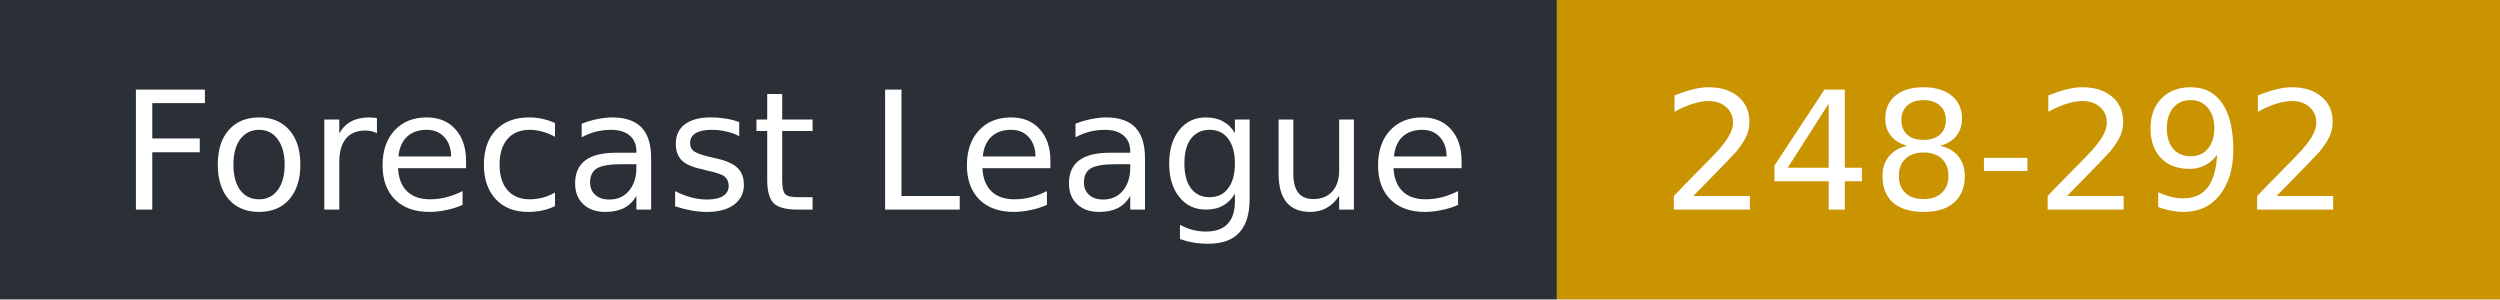
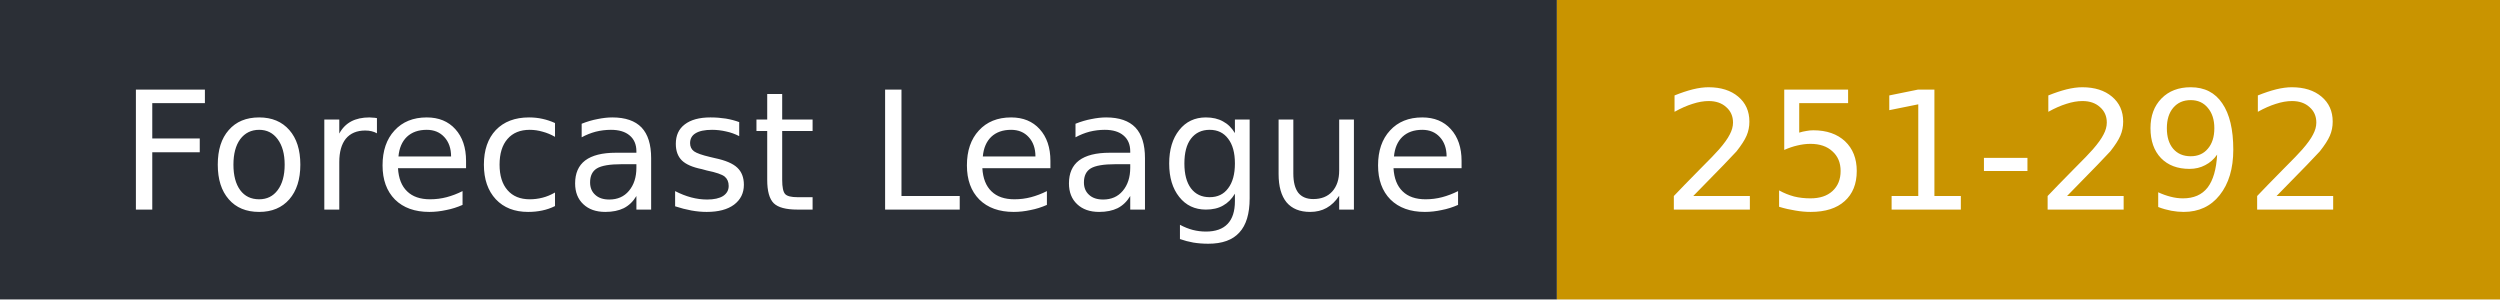
- <svg xmlns="http://www.w3.org/2000/svg" width="167" height="20" role="img" aria-label="Forecast League: 248-292">
+ <svg xmlns="http://www.w3.org/2000/svg" width="167" height="20" role="img" aria-label="Forecast League: 251-292">
  <rect width="104" height="20" fill="#2b2f36" />
  <rect x="104" width="63" height="20" fill="#c99400" />
  <g fill="#fff" font-family="Verdana,DejaVu Sans,sans-serif" font-size="11">
    <text x="8" y="14">Forecast League</text>
-     <text x="111" y="14">248-292</text>
+     <text x="111" y="14">251-292</text>
  </g>
</svg>
